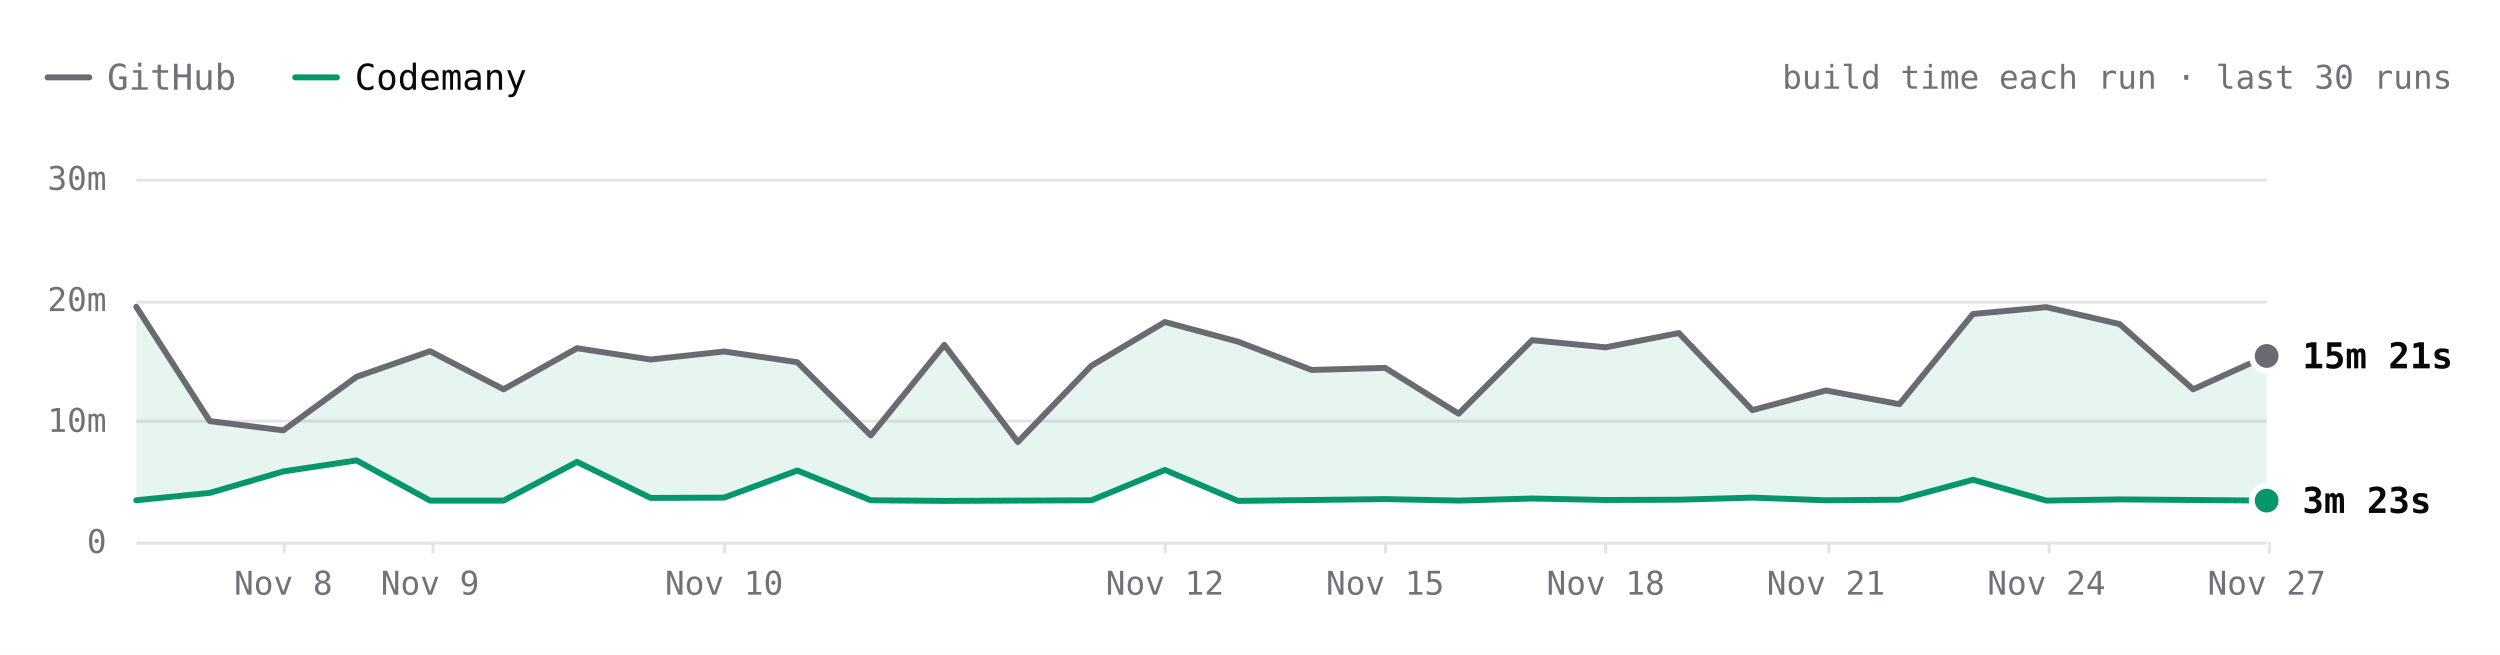
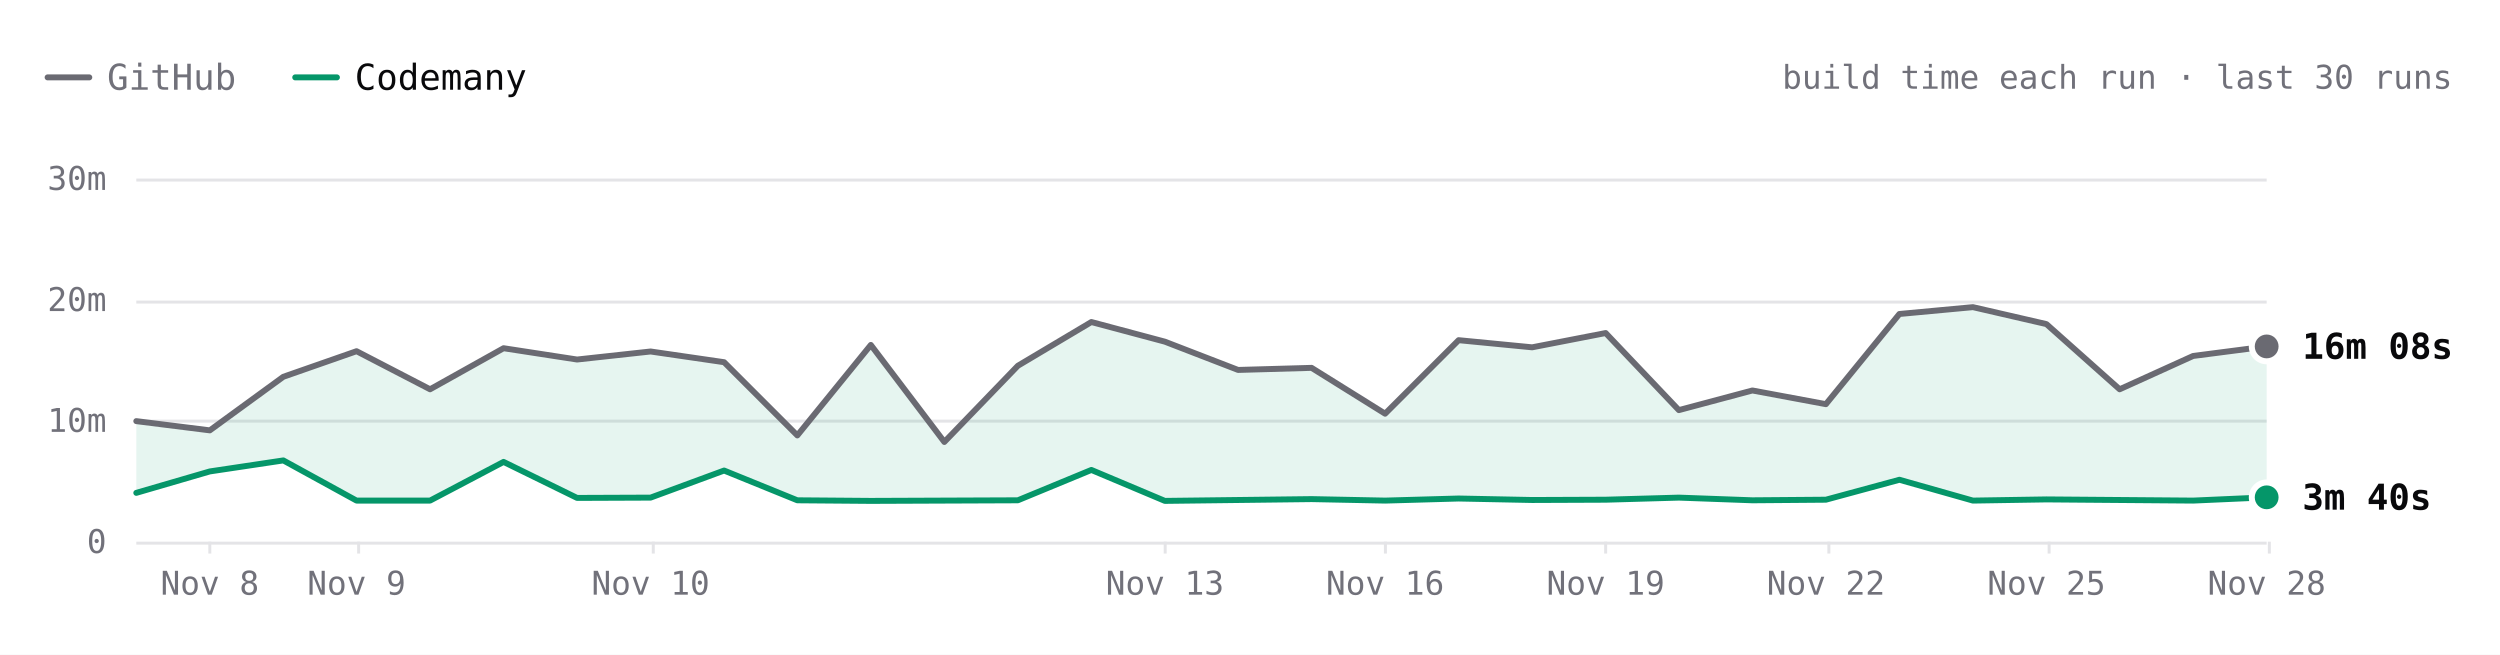
- <svg xmlns="http://www.w3.org/2000/svg" viewBox="0 0 840 220" width="840" height="220" role="img" aria-label="SwiftLint build time each run over the last 30 runs. Latest: GitHub 15m 21s, Codemany 3m 23s. Overall: 4.2× faster." font-family="'JetBrains Mono', ui-monospace, SFMono-Regular, Menlo, monospace" style="max-width:100%;height:auto;font-variant-numeric:tabular-nums">
+ <svg xmlns="http://www.w3.org/2000/svg" viewBox="0 0 840 220" width="840" height="220" role="img" aria-label="SwiftLint build time each run over the last 30 runs. Latest: GitHub 16m 08s, Codemany 3m 40s. Overall: 4.2× faster." font-family="'JetBrains Mono', ui-monospace, SFMono-Regular, Menlo, monospace" style="max-width:100%;height:auto;font-variant-numeric:tabular-nums">
  <rect width="840" height="220" fill="#ffffff" />
  <path d="M16 26h14" stroke="#6a6a72" stroke-width="2" stroke-linecap="round" />
  <text x="36" y="26" font-size="12" fill="#71717a" dominant-baseline="central">GitHub</text>
  <path d="M99.2 26h14" stroke="#059669" stroke-width="2" stroke-linecap="round" />
  <text x="119.2" y="26" font-size="12" fill="#09090b" dominant-baseline="central">Codemany</text>
  <text x="824" y="26" font-size="11" fill="#71717a" text-anchor="end" dominant-baseline="central">build time each run · last 30 runs</text>
  <path d="M45.8 182.5L761.6 182.5" stroke="#e4e4e7" stroke-width="1" fill="none" />
  <text x="35.8" y="182" font-size="11" fill="#71717a" text-anchor="end" dominant-baseline="central">0</text>
  <path d="M45.8 141.5L761.6 141.5" stroke="#e4e4e7" stroke-width="1" fill="none" />
  <text x="35.8" y="141.3" font-size="11" fill="#71717a" text-anchor="end" dominant-baseline="central">10m</text>
  <path d="M45.8 101.5L761.6 101.5" stroke="#e4e4e7" stroke-width="1" fill="none" />
  <text x="35.8" y="100.7" font-size="11" fill="#71717a" text-anchor="end" dominant-baseline="central">20m</text>
  <path d="M45.8 60.5L761.6 60.5" stroke="#e4e4e7" stroke-width="1" fill="none" />
  <text x="35.8" y="60" font-size="11" fill="#71717a" text-anchor="end" dominant-baseline="central">30m</text>
  <path d="M762.5 182L762.5 186" stroke="#e4e4e7" stroke-width="1" fill="none" />
-   <text x="761.6" y="196" font-size="11" fill="#71717a" text-anchor="middle" dominant-baseline="central">Nov 27</text>
+   <text x="761.6" y="196" font-size="11" fill="#71717a" text-anchor="middle" dominant-baseline="central">Nov 28</text>
  <path d="M688.5 182L688.5 186" stroke="#e4e4e7" stroke-width="1" fill="none" />
-   <text x="687.6" y="196" font-size="11" fill="#71717a" text-anchor="middle" dominant-baseline="central">Nov 24</text>
+   <text x="687.6" y="196" font-size="11" fill="#71717a" text-anchor="middle" dominant-baseline="central">Nov 25</text>
  <path d="M614.5 182L614.5 186" stroke="#e4e4e7" stroke-width="1" fill="none" />
-   <text x="613.5" y="196" font-size="11" fill="#71717a" text-anchor="middle" dominant-baseline="central">Nov 21</text>
+   <text x="613.5" y="196" font-size="11" fill="#71717a" text-anchor="middle" dominant-baseline="central">Nov 22</text>
  <path d="M539.5 182L539.5 186" stroke="#e4e4e7" stroke-width="1" fill="none" />
-   <text x="539.5" y="196" font-size="11" fill="#71717a" text-anchor="middle" dominant-baseline="central">Nov 18</text>
+   <text x="539.5" y="196" font-size="11" fill="#71717a" text-anchor="middle" dominant-baseline="central">Nov 19</text>
  <path d="M465.5 182L465.5 186" stroke="#e4e4e7" stroke-width="1" fill="none" />
-   <text x="465.4" y="196" font-size="11" fill="#71717a" text-anchor="middle" dominant-baseline="central">Nov 15</text>
+   <text x="465.4" y="196" font-size="11" fill="#71717a" text-anchor="middle" dominant-baseline="central">Nov 16</text>
  <path d="M391.5 182L391.5 186" stroke="#e4e4e7" stroke-width="1" fill="none" />
-   <text x="391.4" y="196" font-size="11" fill="#71717a" text-anchor="middle" dominant-baseline="central">Nov 12</text>
-   <path d="M243.5 182L243.5 186" stroke="#e4e4e7" stroke-width="1" fill="none" />
-   <text x="243.3" y="196" font-size="11" fill="#71717a" text-anchor="middle" dominant-baseline="central">Nov 10</text>
-   <path d="M145.5 182L145.5 186" stroke="#e4e4e7" stroke-width="1" fill="none" />
-   <text x="144.5" y="196" font-size="11" fill="#71717a" text-anchor="middle" dominant-baseline="central">Nov 9</text>
-   <path d="M95.5 182L95.5 186" stroke="#e4e4e7" stroke-width="1" fill="none" />
-   <text x="95.2" y="196" font-size="11" fill="#71717a" text-anchor="middle" dominant-baseline="central">Nov 8</text>
-   <path d="M45.8 103.1L70.5 141.5L95.2 144.6L119.8 126.6L144.5 118L169.2 130.8L193.9 117L218.6 120.8L243.3 118.1L267.9 121.7L292.6 146.3L317.3 115.9L342 148.5L366.7 122.9L391.4 108.2L416 114.8L440.7 124.3L465.4 123.6L490.1 139L514.8 114.3L539.5 116.7L564.1 111.9L588.8 137.8L613.5 131.2L638.2 135.8L662.9 105.5L687.6 103.2L712.2 108.9L736.9 130.8L761.6 119.6L761.6 168.2L736.9 168L712.2 167.8L687.6 168.2L662.9 161.2L638.2 167.9L613.5 168.1L588.8 167.2L564.1 167.9L539.5 168L514.8 167.5L490.1 168.2L465.4 167.7L440.7 168L416 168.3L391.4 157.9L366.7 168.1L342 168.2L317.3 168.3L292.6 168.1L267.9 158.1L243.3 167.2L218.6 167.3L193.9 155.2L169.2 168.2L144.5 168.2L119.8 154.7L95.2 158.4L70.5 165.6L45.8 168.1Z" fill="rgba(5,150,105,0.10)" />
-   <path d="M45.8 103.1L70.5 141.5L95.2 144.6L119.8 126.6L144.5 118L169.2 130.8L193.9 117L218.6 120.8L243.3 118.1L267.9 121.7L292.6 146.3L317.3 115.9L342 148.5L366.7 122.9L391.4 108.2L416 114.8L440.7 124.3L465.4 123.6L490.1 139L514.8 114.3L539.5 116.7L564.1 111.9L588.8 137.8L613.5 131.2L638.2 135.8L662.9 105.5L687.6 103.2L712.2 108.9L736.9 130.8L761.6 119.6" fill="none" stroke="#6a6a72" stroke-width="2" stroke-linecap="round" stroke-linejoin="round" />
-   <path d="M45.8 168.1L70.5 165.6L95.2 158.4L119.8 154.7L144.5 168.2L169.2 168.2L193.9 155.2L218.6 167.3L243.3 167.2L267.9 158.1L292.6 168.1L317.3 168.3L342 168.2L366.7 168.1L391.4 157.9L416 168.3L440.7 168L465.4 167.7L490.1 168.2L514.8 167.5L539.5 168L564.1 167.9L588.8 167.2L613.5 168.1L638.2 167.9L662.9 161.2L687.6 168.2L712.2 167.8L736.9 168L761.6 168.2" fill="none" stroke="#059669" stroke-width="2" stroke-linecap="round" stroke-linejoin="round" />
-   <circle cx="761.6" cy="119.6" r="6" fill="#ffffff" />
-   <circle cx="761.6" cy="119.6" r="4" fill="#6a6a72" />
-   <text x="773.6" y="119.6" font-size="12" fill="#09090b" font-weight="600" dominant-baseline="central">15m 21s</text>
-   <circle cx="761.6" cy="168.2" r="6" fill="#ffffff" />
-   <circle cx="761.6" cy="168.2" r="4" fill="#059669" />
-   <text x="773.6" y="168.2" font-size="12" fill="#09090b" font-weight="600" dominant-baseline="central">3m 23s</text>
-   <circle class="bench-mark" cx="45.8" cy="103.1" r="12" fill="#ffffff" fill-opacity="0" data-tip="SwiftLint · GitHub · 19m 24s · Nov 7, 10:14 UTC" data-href="https://github.com/codemanyhq/bench/actions/runs/42363100897/job/128383571890" style="cursor:pointer" />
-   <circle class="bench-mark" cx="45.8" cy="168.1" r="12" fill="#ffffff" fill-opacity="0" data-tip="SwiftLint · Codemany · 3m 25s · Nov 7, 10:14 UTC" data-href="https://github.com/codemanyhq/bench/actions/runs/42363100897/job/128383602763" style="cursor:pointer" />
-   <circle class="bench-mark" cx="70.5" cy="141.5" r="12" fill="#ffffff" fill-opacity="0" data-tip="SwiftLint · GitHub · 9m 57s · Nov 7, 18:35 UTC" data-href="https://github.com/codemanyhq/bench/actions/runs/42402034620/job/128502049215" style="cursor:pointer" />
-   <circle class="bench-mark" cx="70.5" cy="165.6" r="12" fill="#ffffff" fill-opacity="0" data-tip="SwiftLint · Codemany · 4m 02s · Nov 7, 18:35 UTC" data-href="https://github.com/codemanyhq/bench/actions/runs/42402034620/job/128502042522" style="cursor:pointer" />
-   <circle class="bench-mark" cx="95.2" cy="144.6" r="12" fill="#ffffff" fill-opacity="0" data-tip="SwiftLint · GitHub · 9m 12s · Nov 8, 01:04 UTC" data-href="https://github.com/codemanyhq/bench/actions/runs/42432582391/job/128584531938" style="cursor:pointer" />
-   <circle class="bench-mark" cx="95.2" cy="158.4" r="12" fill="#ffffff" fill-opacity="0" data-tip="SwiftLint · Codemany · 5m 48s · Nov 8, 01:04 UTC" data-href="https://github.com/codemanyhq/bench/actions/runs/42432582391/job/128584531964" style="cursor:pointer" />
-   <circle class="bench-mark" cx="119.8" cy="126.6" r="12" fill="#ffffff" fill-opacity="0" data-tip="SwiftLint · GitHub · 13m 37s · Nov 8, 23:58 UTC" data-href="https://github.com/codemanyhq/bench/actions/runs/42471415877/job/128905481509" style="cursor:pointer" />
-   <circle class="bench-mark" cx="119.8" cy="154.7" r="12" fill="#ffffff" fill-opacity="0" data-tip="SwiftLint · Codemany · 6m 43s · Nov 8, 23:58 UTC" data-href="https://github.com/codemanyhq/bench/actions/runs/42471415877/job/128905481180" style="cursor:pointer" />
-   <circle class="bench-mark" cx="144.5" cy="118" r="12" fill="#ffffff" fill-opacity="0" data-tip="SwiftLint · GitHub · 15m 45s · Nov 9, 11:36 UTC" data-href="https://github.com/codemanyhq/bench/actions/runs/42610365978/job/129324781860" style="cursor:pointer" />
-   <circle class="bench-mark" cx="144.5" cy="168.2" r="12" fill="#ffffff" fill-opacity="0" data-tip="SwiftLint · Codemany · 3m 24s · Nov 9, 11:36 UTC" data-href="https://github.com/codemanyhq/bench/actions/runs/42610365978/job/129324836194" style="cursor:pointer" />
-   <circle class="bench-mark" cx="169.2" cy="130.8" r="12" fill="#ffffff" fill-opacity="0" data-tip="SwiftLint · GitHub · 12m 35s · Nov 9, 18:31 UTC" data-href="https://github.com/codemanyhq/bench/actions/runs/42674474739/job/129403436869" style="cursor:pointer" />
-   <circle class="bench-mark" cx="169.2" cy="168.2" r="12" fill="#ffffff" fill-opacity="0" data-tip="SwiftLint · Codemany · 3m 24s · Nov 9, 18:31 UTC" data-href="https://github.com/codemanyhq/bench/actions/runs/42674474739/job/129403350229" style="cursor:pointer" />
-   <circle class="bench-mark" cx="193.9" cy="117" r="12" fill="#ffffff" fill-opacity="0" data-tip="SwiftLint · GitHub · 15m 59s · Nov 9, 19:12 UTC" data-href="https://github.com/codemanyhq/bench/actions/runs/42681122621/job/129405928709" style="cursor:pointer" />
-   <circle class="bench-mark" cx="193.9" cy="155.2" r="12" fill="#ffffff" fill-opacity="0" data-tip="SwiftLint · Codemany · 6m 36s · Nov 9, 19:12 UTC" data-href="https://github.com/codemanyhq/bench/actions/runs/42681122621/job/129405998627" style="cursor:pointer" />
-   <circle class="bench-mark" cx="218.6" cy="120.8" r="12" fill="#ffffff" fill-opacity="0" data-tip="SwiftLint · GitHub · 15m 03s · Nov 9, 23:21 UTC" data-href="https://github.com/codemanyhq/bench/actions/runs/42719791286/job/129531828428" style="cursor:pointer" />
-   <circle class="bench-mark" cx="218.6" cy="167.3" r="12" fill="#ffffff" fill-opacity="0" data-tip="SwiftLint · Codemany · 3m 37s · Nov 9, 23:21 UTC" data-href="https://github.com/codemanyhq/bench/actions/runs/42719791286/job/129531827054" style="cursor:pointer" />
-   <circle class="bench-mark" cx="243.3" cy="118.1" r="12" fill="#ffffff" fill-opacity="0" data-tip="SwiftLint · GitHub · 15m 43s · Nov 10, 00:29 UTC" data-href="https://github.com/codemanyhq/bench/actions/runs/42728702722/job/129559777664" style="cursor:pointer" />
-   <circle class="bench-mark" cx="243.3" cy="167.2" r="12" fill="#ffffff" fill-opacity="0" data-tip="SwiftLint · Codemany · 3m 39s · Nov 10, 00:29 UTC" data-href="https://github.com/codemanyhq/bench/actions/runs/42728702722/job/129559777618" style="cursor:pointer" />
-   <circle class="bench-mark" cx="267.9" cy="121.7" r="12" fill="#ffffff" fill-opacity="0" data-tip="SwiftLint · GitHub · 14m 50s · Nov 10, 01:36 UTC" data-href="https://github.com/codemanyhq/bench/actions/runs/42736927534/job/129585993055" style="cursor:pointer" />
-   <circle class="bench-mark" cx="267.9" cy="158.1" r="12" fill="#ffffff" fill-opacity="0" data-tip="SwiftLint · Codemany · 5m 53s · Nov 10, 01:36 UTC" data-href="https://github.com/codemanyhq/bench/actions/runs/42736927534/job/129586047231" style="cursor:pointer" />
-   <circle class="bench-mark" cx="292.6" cy="146.3" r="12" fill="#ffffff" fill-opacity="0" data-tip="SwiftLint · GitHub · 8m 46s · Nov 10, 02:30 UTC" data-href="https://github.com/codemanyhq/bench/actions/runs/42743194303/job/129605921217" style="cursor:pointer" />
-   <circle class="bench-mark" cx="292.6" cy="168.1" r="12" fill="#ffffff" fill-opacity="0" data-tip="SwiftLint · Codemany · 3m 25s · Nov 10, 02:30 UTC" data-href="https://github.com/codemanyhq/bench/actions/runs/42743194303/job/129605938050" style="cursor:pointer" />
-   <circle class="bench-mark" cx="317.3" cy="115.9" r="12" fill="#ffffff" fill-opacity="0" data-tip="SwiftLint · GitHub · 16m 15s · Nov 10, 03:23 UTC" data-href="https://github.com/codemanyhq/bench/actions/runs/42749138214/job/129623813767" style="cursor:pointer" />
-   <circle class="bench-mark" cx="317.3" cy="168.3" r="12" fill="#ffffff" fill-opacity="0" data-tip="SwiftLint · Codemany · 3m 22s · Nov 10, 03:23 UTC" data-href="https://github.com/codemanyhq/bench/actions/runs/42749138214/job/129623812780" style="cursor:pointer" />
-   <circle class="bench-mark" cx="342" cy="148.5" r="12" fill="#ffffff" fill-opacity="0" data-tip="SwiftLint · GitHub · 8m 14s · Nov 10, 11:15 UTC" data-href="https://github.com/codemanyhq/bench/actions/runs/42805942110/job/129816055025" style="cursor:pointer" />
-   <circle class="bench-mark" cx="342" cy="168.2" r="12" fill="#ffffff" fill-opacity="0" data-tip="SwiftLint · Codemany · 3m 23s · Nov 10, 11:15 UTC" data-href="https://github.com/codemanyhq/bench/actions/runs/42805942110/job/129815994587" style="cursor:pointer" />
-   <circle class="bench-mark" cx="366.7" cy="122.9" r="12" fill="#ffffff" fill-opacity="0" data-tip="SwiftLint · GitHub · 14m 32s · Nov 11, 11:00 UTC" data-href="https://github.com/codemanyhq/bench/actions/runs/43008288526/job/130481244678" style="cursor:pointer" />
-   <circle class="bench-mark" cx="366.7" cy="168.1" r="12" fill="#ffffff" fill-opacity="0" data-tip="SwiftLint · Codemany · 3m 25s · Nov 11, 11:00 UTC" data-href="https://github.com/codemanyhq/bench/actions/runs/43008288526/job/130481244463" style="cursor:pointer" />
-   <circle class="bench-mark" cx="391.4" cy="108.2" r="12" fill="#ffffff" fill-opacity="0" data-tip="SwiftLint · GitHub · 18m 09s · Nov 12, 11:16 UTC" data-href="https://github.com/codemanyhq/bench/actions/runs/43207720663/job/131168844484" style="cursor:pointer" />
-   <circle class="bench-mark" cx="391.4" cy="157.9" r="12" fill="#ffffff" fill-opacity="0" data-tip="SwiftLint · Codemany · 5m 55s · Nov 12, 11:16 UTC" data-href="https://github.com/codemanyhq/bench/actions/runs/43207720663/job/131168787210" style="cursor:pointer" />
-   <circle class="bench-mark" cx="416" cy="114.8" r="12" fill="#ffffff" fill-opacity="0" data-tip="SwiftLint · GitHub · 16m 31s · Nov 13, 11:02 UTC" data-href="https://github.com/codemanyhq/bench/actions/runs/43413705429/job/131866180247" style="cursor:pointer" />
-   <circle class="bench-mark" cx="416" cy="168.3" r="12" fill="#ffffff" fill-opacity="0" data-tip="SwiftLint · Codemany · 3m 22s · Nov 13, 11:02 UTC" data-href="https://github.com/codemanyhq/bench/actions/runs/43413705429/job/131866244794" style="cursor:pointer" />
-   <circle class="bench-mark" cx="440.7" cy="124.3" r="12" fill="#ffffff" fill-opacity="0" data-tip="SwiftLint · GitHub · 14m 12s · Nov 14, 10:29 UTC" data-href="https://github.com/codemanyhq/bench/actions/runs/43585486170/job/132429815267" style="cursor:pointer" />
-   <circle class="bench-mark" cx="440.7" cy="168" r="12" fill="#ffffff" fill-opacity="0" data-tip="SwiftLint · Codemany · 3m 26s · Nov 14, 10:29 UTC" data-href="https://github.com/codemanyhq/bench/actions/runs/43585486170/job/132429815684" style="cursor:pointer" />
-   <circle class="bench-mark" cx="465.4" cy="123.6" r="12" fill="#ffffff" fill-opacity="0" data-tip="SwiftLint · GitHub · 14m 21s · Nov 15, 10:57 UTC" data-href="https://github.com/codemanyhq/bench/actions/runs/43706507355/job/132822650942" style="cursor:pointer" />
-   <circle class="bench-mark" cx="465.4" cy="167.7" r="12" fill="#ffffff" fill-opacity="0" data-tip="SwiftLint · Codemany · 3m 31s · Nov 15, 10:57 UTC" data-href="https://github.com/codemanyhq/bench/actions/runs/43706507355/job/132822681824" style="cursor:pointer" />
-   <circle class="bench-mark" cx="490.1" cy="139" r="12" fill="#ffffff" fill-opacity="0" data-tip="SwiftLint · GitHub · 10m 35s · Nov 16, 11:23 UTC" data-href="https://github.com/codemanyhq/bench/actions/runs/43857353010/job/133286974361" style="cursor:pointer" />
-   <circle class="bench-mark" cx="490.1" cy="168.2" r="12" fill="#ffffff" fill-opacity="0" data-tip="SwiftLint · Codemany · 3m 24s · Nov 16, 11:23 UTC" data-href="https://github.com/codemanyhq/bench/actions/runs/43857353010/job/133286974204" style="cursor:pointer" />
-   <circle class="bench-mark" cx="514.8" cy="114.3" r="12" fill="#ffffff" fill-opacity="0" data-tip="SwiftLint · GitHub · 16m 39s · Nov 17, 11:54 UTC" data-href="https://github.com/codemanyhq/bench/actions/runs/44078241580/job/134021805337" style="cursor:pointer" />
-   <circle class="bench-mark" cx="514.8" cy="167.5" r="12" fill="#ffffff" fill-opacity="0" data-tip="SwiftLint · Codemany · 3m 34s · Nov 17, 11:54 UTC" data-href="https://github.com/codemanyhq/bench/actions/runs/44078241580/job/134021804966" style="cursor:pointer" />
-   <circle class="bench-mark" cx="539.5" cy="116.7" r="12" fill="#ffffff" fill-opacity="0" data-tip="SwiftLint · GitHub · 16m 04s · Nov 18, 11:45 UTC" data-href="https://github.com/codemanyhq/bench/actions/runs/44297512815/job/134805349608" style="cursor:pointer" />
-   <circle class="bench-mark" cx="539.5" cy="168" r="12" fill="#ffffff" fill-opacity="0" data-tip="SwiftLint · Codemany · 3m 26s · Nov 18, 11:45 UTC" data-href="https://github.com/codemanyhq/bench/actions/runs/44297512815/job/134805435952" style="cursor:pointer" />
-   <circle class="bench-mark" cx="564.1" cy="111.9" r="12" fill="#ffffff" fill-opacity="0" data-tip="SwiftLint · GitHub · 17m 14s · Nov 19, 11:43 UTC" data-href="https://github.com/codemanyhq/bench/actions/runs/44517273819/job/135559382056" style="cursor:pointer" />
-   <circle class="bench-mark" cx="564.1" cy="167.9" r="12" fill="#ffffff" fill-opacity="0" data-tip="SwiftLint · Codemany · 3m 28s · Nov 19, 11:43 UTC" data-href="https://github.com/codemanyhq/bench/actions/runs/44517273819/job/135559323924" style="cursor:pointer" />
-   <circle class="bench-mark" cx="588.8" cy="137.8" r="12" fill="#ffffff" fill-opacity="0" data-tip="SwiftLint · GitHub · 10m 52s · Nov 20, 11:43 UTC" data-href="https://github.com/codemanyhq/bench/actions/runs/44729832727/job/136288998553" style="cursor:pointer" />
-   <circle class="bench-mark" cx="588.8" cy="167.2" r="12" fill="#ffffff" fill-opacity="0" data-tip="SwiftLint · Codemany · 3m 39s · Nov 20, 11:43 UTC" data-href="https://github.com/codemanyhq/bench/actions/runs/44729832727/job/136288953210" style="cursor:pointer" />
-   <circle class="bench-mark" cx="613.5" cy="131.2" r="12" fill="#ffffff" fill-opacity="0" data-tip="SwiftLint · GitHub · 12m 30s · Nov 21, 11:05 UTC" data-href="https://github.com/codemanyhq/bench/actions/runs/44897451098/job/136826060636" style="cursor:pointer" />
-   <circle class="bench-mark" cx="613.5" cy="168.1" r="12" fill="#ffffff" fill-opacity="0" data-tip="SwiftLint · Codemany · 3m 25s · Nov 21, 11:05 UTC" data-href="https://github.com/codemanyhq/bench/actions/runs/44897451098/job/136826060560" style="cursor:pointer" />
-   <circle class="bench-mark" cx="638.2" cy="135.8" r="12" fill="#ffffff" fill-opacity="0" data-tip="SwiftLint · GitHub · 11m 22s · Nov 22, 11:28 UTC" data-href="https://github.com/codemanyhq/bench/actions/runs/45017455598/job/137192773129" style="cursor:pointer" />
-   <circle class="bench-mark" cx="638.2" cy="167.9" r="12" fill="#ffffff" fill-opacity="0" data-tip="SwiftLint · Codemany · 3m 28s · Nov 22, 11:28 UTC" data-href="https://github.com/codemanyhq/bench/actions/runs/45017455598/job/137192772999" style="cursor:pointer" />
-   <circle class="bench-mark" cx="662.9" cy="105.5" r="12" fill="#ffffff" fill-opacity="0" data-tip="SwiftLint · GitHub · 18m 48s · Nov 23, 12:48 UTC" data-href="https://github.com/codemanyhq/bench/actions/runs/45177778022/job/137703467953" style="cursor:pointer" />
-   <circle class="bench-mark" cx="662.9" cy="161.2" r="12" fill="#ffffff" fill-opacity="0" data-tip="SwiftLint · Codemany · 5m 07s · Nov 23, 12:48 UTC" data-href="https://github.com/codemanyhq/bench/actions/runs/45177778022/job/137703466787" style="cursor:pointer" />
-   <circle class="bench-mark" cx="687.6" cy="103.2" r="12" fill="#ffffff" fill-opacity="0" data-tip="SwiftLint · GitHub · 19m 23s · Nov 24, 13:45 UTC" data-href="https://github.com/codemanyhq/bench/actions/runs/45406778542/job/138489584910" style="cursor:pointer" />
-   <circle class="bench-mark" cx="687.6" cy="168.2" r="12" fill="#ffffff" fill-opacity="0" data-tip="SwiftLint · Codemany · 3m 24s · Nov 24, 13:45 UTC" data-href="https://github.com/codemanyhq/bench/actions/runs/45406778542/job/138489584660" style="cursor:pointer" />
-   <circle class="bench-mark" cx="712.2" cy="108.9" r="12" fill="#ffffff" fill-opacity="0" data-tip="SwiftLint · GitHub · 17m 59s · Nov 25, 12:58 UTC" data-href="https://github.com/codemanyhq/bench/actions/runs/45618925626/job/139221672376" style="cursor:pointer" />
-   <circle class="bench-mark" cx="712.2" cy="167.8" r="12" fill="#ffffff" fill-opacity="0" data-tip="SwiftLint · Codemany · 3m 30s · Nov 25, 12:58 UTC" data-href="https://github.com/codemanyhq/bench/actions/runs/45618925626/job/139221672306" style="cursor:pointer" />
-   <circle class="bench-mark" cx="736.9" cy="130.8" r="12" fill="#ffffff" fill-opacity="0" data-tip="SwiftLint · GitHub · 12m 36s · Nov 26, 12:38 UTC" data-href="https://github.com/codemanyhq/bench/actions/runs/45821540899/job/139914827042" style="cursor:pointer" />
-   <circle class="bench-mark" cx="736.9" cy="168" r="12" fill="#ffffff" fill-opacity="0" data-tip="SwiftLint · Codemany · 3m 27s · Nov 26, 12:38 UTC" data-href="https://github.com/codemanyhq/bench/actions/runs/45821540899/job/139914826720" style="cursor:pointer" />
-   <circle class="bench-mark" cx="761.6" cy="119.6" r="12" fill="#ffffff" fill-opacity="0" data-tip="SwiftLint · GitHub · 15m 21s · Nov 27, 12:25 UTC" data-href="https://github.com/codemanyhq/bench/actions/runs/45998468438/job/140503804209" style="cursor:pointer" />
-   <circle class="bench-mark" cx="761.6" cy="168.2" r="12" fill="#ffffff" fill-opacity="0" data-tip="SwiftLint · Codemany · 3m 23s · Nov 27, 12:25 UTC" data-href="https://github.com/codemanyhq/bench/actions/runs/45998468438/job/140503804218" style="cursor:pointer" />
+   <text x="391.4" y="196" font-size="11" fill="#71717a" text-anchor="middle" dominant-baseline="central">Nov 13</text>
+   <path d="M219.5 182L219.5 186" stroke="#e4e4e7" stroke-width="1" fill="none" />
+   <text x="218.6" y="196" font-size="11" fill="#71717a" text-anchor="middle" dominant-baseline="central">Nov 10</text>
+   <path d="M120.5 182L120.5 186" stroke="#e4e4e7" stroke-width="1" fill="none" />
+   <text x="119.8" y="196" font-size="11" fill="#71717a" text-anchor="middle" dominant-baseline="central">Nov 9</text>
+   <path d="M70.5 182L70.5 186" stroke="#e4e4e7" stroke-width="1" fill="none" />
+   <text x="70.5" y="196" font-size="11" fill="#71717a" text-anchor="middle" dominant-baseline="central">Nov 8</text>
+   <path d="M45.8 141.5L70.5 144.6L95.2 126.6L119.8 118L144.5 130.8L169.2 117L193.9 120.8L218.6 118.1L243.3 121.7L267.9 146.3L292.6 115.9L317.3 148.5L342 122.9L366.7 108.2L391.4 114.8L416 124.3L440.7 123.6L465.4 139L490.1 114.3L514.8 116.7L539.5 111.9L564.1 137.8L588.8 131.2L613.5 135.8L638.2 105.5L662.9 103.2L687.6 108.9L712.2 130.8L736.9 119.6L761.6 116.4L761.6 167.1L736.9 168.2L712.2 168L687.6 167.8L662.9 168.2L638.2 161.2L613.5 167.9L588.8 168.1L564.1 167.2L539.5 167.9L514.8 168L490.1 167.5L465.4 168.2L440.7 167.7L416 168L391.4 168.3L366.7 157.9L342 168.1L317.3 168.2L292.6 168.3L267.9 168.1L243.3 158.1L218.6 167.2L193.9 167.3L169.2 155.2L144.5 168.2L119.8 168.2L95.2 154.7L70.5 158.4L45.8 165.6Z" fill="rgba(5,150,105,0.10)" />
+   <path d="M45.8 141.5L70.5 144.6L95.2 126.6L119.8 118L144.5 130.8L169.2 117L193.9 120.8L218.6 118.1L243.3 121.7L267.9 146.3L292.6 115.9L317.3 148.5L342 122.9L366.7 108.2L391.4 114.8L416 124.3L440.7 123.6L465.4 139L490.1 114.3L514.8 116.7L539.5 111.9L564.1 137.8L588.8 131.2L613.5 135.8L638.2 105.5L662.9 103.2L687.6 108.9L712.2 130.8L736.9 119.6L761.6 116.4" fill="none" stroke="#6a6a72" stroke-width="2" stroke-linecap="round" stroke-linejoin="round" />
+   <path d="M45.8 165.6L70.5 158.4L95.2 154.7L119.8 168.2L144.5 168.2L169.2 155.2L193.9 167.3L218.6 167.2L243.3 158.1L267.9 168.1L292.6 168.3L317.3 168.2L342 168.1L366.7 157.9L391.4 168.3L416 168L440.7 167.7L465.4 168.2L490.1 167.5L514.8 168L539.5 167.9L564.1 167.2L588.8 168.1L613.5 167.9L638.2 161.2L662.9 168.2L687.6 167.8L712.2 168L736.9 168.2L761.6 167.1" fill="none" stroke="#059669" stroke-width="2" stroke-linecap="round" stroke-linejoin="round" />
+   <circle cx="761.6" cy="116.4" r="6" fill="#ffffff" />
+   <circle cx="761.6" cy="116.4" r="4" fill="#6a6a72" />
+   <text x="773.6" y="116.4" font-size="12" fill="#09090b" font-weight="600" dominant-baseline="central">16m 08s</text>
+   <circle cx="761.6" cy="167.1" r="6" fill="#ffffff" />
+   <circle cx="761.6" cy="167.1" r="4" fill="#059669" />
+   <text x="773.6" y="167.1" font-size="12" fill="#09090b" font-weight="600" dominant-baseline="central">3m 40s</text>
+   <circle class="bench-mark" cx="45.8" cy="141.5" r="12" fill="#ffffff" fill-opacity="0" data-tip="SwiftLint · GitHub · 9m 57s · Nov 7, 18:35 UTC" data-href="https://github.com/codemanyhq/bench/actions/runs/42402034620/job/128502049215" style="cursor:pointer" />
+   <circle class="bench-mark" cx="45.8" cy="165.6" r="12" fill="#ffffff" fill-opacity="0" data-tip="SwiftLint · Codemany · 4m 02s · Nov 7, 18:35 UTC" data-href="https://github.com/codemanyhq/bench/actions/runs/42402034620/job/128502042522" style="cursor:pointer" />
+   <circle class="bench-mark" cx="70.5" cy="144.6" r="12" fill="#ffffff" fill-opacity="0" data-tip="SwiftLint · GitHub · 9m 12s · Nov 8, 01:04 UTC" data-href="https://github.com/codemanyhq/bench/actions/runs/42432582391/job/128584531938" style="cursor:pointer" />
+   <circle class="bench-mark" cx="70.5" cy="158.4" r="12" fill="#ffffff" fill-opacity="0" data-tip="SwiftLint · Codemany · 5m 48s · Nov 8, 01:04 UTC" data-href="https://github.com/codemanyhq/bench/actions/runs/42432582391/job/128584531964" style="cursor:pointer" />
+   <circle class="bench-mark" cx="95.2" cy="126.6" r="12" fill="#ffffff" fill-opacity="0" data-tip="SwiftLint · GitHub · 13m 37s · Nov 8, 23:58 UTC" data-href="https://github.com/codemanyhq/bench/actions/runs/42471415877/job/128905481509" style="cursor:pointer" />
+   <circle class="bench-mark" cx="95.2" cy="154.7" r="12" fill="#ffffff" fill-opacity="0" data-tip="SwiftLint · Codemany · 6m 43s · Nov 8, 23:58 UTC" data-href="https://github.com/codemanyhq/bench/actions/runs/42471415877/job/128905481180" style="cursor:pointer" />
+   <circle class="bench-mark" cx="119.8" cy="118" r="12" fill="#ffffff" fill-opacity="0" data-tip="SwiftLint · GitHub · 15m 45s · Nov 9, 11:36 UTC" data-href="https://github.com/codemanyhq/bench/actions/runs/42610365978/job/129324781860" style="cursor:pointer" />
+   <circle class="bench-mark" cx="119.8" cy="168.2" r="12" fill="#ffffff" fill-opacity="0" data-tip="SwiftLint · Codemany · 3m 24s · Nov 9, 11:36 UTC" data-href="https://github.com/codemanyhq/bench/actions/runs/42610365978/job/129324836194" style="cursor:pointer" />
+   <circle class="bench-mark" cx="144.5" cy="130.8" r="12" fill="#ffffff" fill-opacity="0" data-tip="SwiftLint · GitHub · 12m 35s · Nov 9, 18:31 UTC" data-href="https://github.com/codemanyhq/bench/actions/runs/42674474739/job/129403436869" style="cursor:pointer" />
+   <circle class="bench-mark" cx="144.5" cy="168.2" r="12" fill="#ffffff" fill-opacity="0" data-tip="SwiftLint · Codemany · 3m 24s · Nov 9, 18:31 UTC" data-href="https://github.com/codemanyhq/bench/actions/runs/42674474739/job/129403350229" style="cursor:pointer" />
+   <circle class="bench-mark" cx="169.2" cy="117" r="12" fill="#ffffff" fill-opacity="0" data-tip="SwiftLint · GitHub · 15m 59s · Nov 9, 19:12 UTC" data-href="https://github.com/codemanyhq/bench/actions/runs/42681122621/job/129405928709" style="cursor:pointer" />
+   <circle class="bench-mark" cx="169.2" cy="155.2" r="12" fill="#ffffff" fill-opacity="0" data-tip="SwiftLint · Codemany · 6m 36s · Nov 9, 19:12 UTC" data-href="https://github.com/codemanyhq/bench/actions/runs/42681122621/job/129405998627" style="cursor:pointer" />
+   <circle class="bench-mark" cx="193.9" cy="120.8" r="12" fill="#ffffff" fill-opacity="0" data-tip="SwiftLint · GitHub · 15m 03s · Nov 9, 23:21 UTC" data-href="https://github.com/codemanyhq/bench/actions/runs/42719791286/job/129531828428" style="cursor:pointer" />
+   <circle class="bench-mark" cx="193.9" cy="167.3" r="12" fill="#ffffff" fill-opacity="0" data-tip="SwiftLint · Codemany · 3m 37s · Nov 9, 23:21 UTC" data-href="https://github.com/codemanyhq/bench/actions/runs/42719791286/job/129531827054" style="cursor:pointer" />
+   <circle class="bench-mark" cx="218.6" cy="118.1" r="12" fill="#ffffff" fill-opacity="0" data-tip="SwiftLint · GitHub · 15m 43s · Nov 10, 00:29 UTC" data-href="https://github.com/codemanyhq/bench/actions/runs/42728702722/job/129559777664" style="cursor:pointer" />
+   <circle class="bench-mark" cx="218.6" cy="167.2" r="12" fill="#ffffff" fill-opacity="0" data-tip="SwiftLint · Codemany · 3m 39s · Nov 10, 00:29 UTC" data-href="https://github.com/codemanyhq/bench/actions/runs/42728702722/job/129559777618" style="cursor:pointer" />
+   <circle class="bench-mark" cx="243.3" cy="121.7" r="12" fill="#ffffff" fill-opacity="0" data-tip="SwiftLint · GitHub · 14m 50s · Nov 10, 01:36 UTC" data-href="https://github.com/codemanyhq/bench/actions/runs/42736927534/job/129585993055" style="cursor:pointer" />
+   <circle class="bench-mark" cx="243.3" cy="158.1" r="12" fill="#ffffff" fill-opacity="0" data-tip="SwiftLint · Codemany · 5m 53s · Nov 10, 01:36 UTC" data-href="https://github.com/codemanyhq/bench/actions/runs/42736927534/job/129586047231" style="cursor:pointer" />
+   <circle class="bench-mark" cx="267.9" cy="146.3" r="12" fill="#ffffff" fill-opacity="0" data-tip="SwiftLint · GitHub · 8m 46s · Nov 10, 02:30 UTC" data-href="https://github.com/codemanyhq/bench/actions/runs/42743194303/job/129605921217" style="cursor:pointer" />
+   <circle class="bench-mark" cx="267.9" cy="168.1" r="12" fill="#ffffff" fill-opacity="0" data-tip="SwiftLint · Codemany · 3m 25s · Nov 10, 02:30 UTC" data-href="https://github.com/codemanyhq/bench/actions/runs/42743194303/job/129605938050" style="cursor:pointer" />
+   <circle class="bench-mark" cx="292.6" cy="115.9" r="12" fill="#ffffff" fill-opacity="0" data-tip="SwiftLint · GitHub · 16m 15s · Nov 10, 03:23 UTC" data-href="https://github.com/codemanyhq/bench/actions/runs/42749138214/job/129623813767" style="cursor:pointer" />
+   <circle class="bench-mark" cx="292.6" cy="168.3" r="12" fill="#ffffff" fill-opacity="0" data-tip="SwiftLint · Codemany · 3m 22s · Nov 10, 03:23 UTC" data-href="https://github.com/codemanyhq/bench/actions/runs/42749138214/job/129623812780" style="cursor:pointer" />
+   <circle class="bench-mark" cx="317.3" cy="148.5" r="12" fill="#ffffff" fill-opacity="0" data-tip="SwiftLint · GitHub · 8m 14s · Nov 10, 11:15 UTC" data-href="https://github.com/codemanyhq/bench/actions/runs/42805942110/job/129816055025" style="cursor:pointer" />
+   <circle class="bench-mark" cx="317.3" cy="168.2" r="12" fill="#ffffff" fill-opacity="0" data-tip="SwiftLint · Codemany · 3m 23s · Nov 10, 11:15 UTC" data-href="https://github.com/codemanyhq/bench/actions/runs/42805942110/job/129815994587" style="cursor:pointer" />
+   <circle class="bench-mark" cx="342" cy="122.9" r="12" fill="#ffffff" fill-opacity="0" data-tip="SwiftLint · GitHub · 14m 32s · Nov 11, 11:00 UTC" data-href="https://github.com/codemanyhq/bench/actions/runs/43008288526/job/130481244678" style="cursor:pointer" />
+   <circle class="bench-mark" cx="342" cy="168.1" r="12" fill="#ffffff" fill-opacity="0" data-tip="SwiftLint · Codemany · 3m 25s · Nov 11, 11:00 UTC" data-href="https://github.com/codemanyhq/bench/actions/runs/43008288526/job/130481244463" style="cursor:pointer" />
+   <circle class="bench-mark" cx="366.7" cy="108.2" r="12" fill="#ffffff" fill-opacity="0" data-tip="SwiftLint · GitHub · 18m 09s · Nov 12, 11:16 UTC" data-href="https://github.com/codemanyhq/bench/actions/runs/43207720663/job/131168844484" style="cursor:pointer" />
+   <circle class="bench-mark" cx="366.7" cy="157.9" r="12" fill="#ffffff" fill-opacity="0" data-tip="SwiftLint · Codemany · 5m 55s · Nov 12, 11:16 UTC" data-href="https://github.com/codemanyhq/bench/actions/runs/43207720663/job/131168787210" style="cursor:pointer" />
+   <circle class="bench-mark" cx="391.4" cy="114.8" r="12" fill="#ffffff" fill-opacity="0" data-tip="SwiftLint · GitHub · 16m 31s · Nov 13, 11:02 UTC" data-href="https://github.com/codemanyhq/bench/actions/runs/43413705429/job/131866180247" style="cursor:pointer" />
+   <circle class="bench-mark" cx="391.4" cy="168.3" r="12" fill="#ffffff" fill-opacity="0" data-tip="SwiftLint · Codemany · 3m 22s · Nov 13, 11:02 UTC" data-href="https://github.com/codemanyhq/bench/actions/runs/43413705429/job/131866244794" style="cursor:pointer" />
+   <circle class="bench-mark" cx="416" cy="124.3" r="12" fill="#ffffff" fill-opacity="0" data-tip="SwiftLint · GitHub · 14m 12s · Nov 14, 10:29 UTC" data-href="https://github.com/codemanyhq/bench/actions/runs/43585486170/job/132429815267" style="cursor:pointer" />
+   <circle class="bench-mark" cx="416" cy="168" r="12" fill="#ffffff" fill-opacity="0" data-tip="SwiftLint · Codemany · 3m 26s · Nov 14, 10:29 UTC" data-href="https://github.com/codemanyhq/bench/actions/runs/43585486170/job/132429815684" style="cursor:pointer" />
+   <circle class="bench-mark" cx="440.7" cy="123.6" r="12" fill="#ffffff" fill-opacity="0" data-tip="SwiftLint · GitHub · 14m 21s · Nov 15, 10:57 UTC" data-href="https://github.com/codemanyhq/bench/actions/runs/43706507355/job/132822650942" style="cursor:pointer" />
+   <circle class="bench-mark" cx="440.7" cy="167.7" r="12" fill="#ffffff" fill-opacity="0" data-tip="SwiftLint · Codemany · 3m 31s · Nov 15, 10:57 UTC" data-href="https://github.com/codemanyhq/bench/actions/runs/43706507355/job/132822681824" style="cursor:pointer" />
+   <circle class="bench-mark" cx="465.4" cy="139" r="12" fill="#ffffff" fill-opacity="0" data-tip="SwiftLint · GitHub · 10m 35s · Nov 16, 11:23 UTC" data-href="https://github.com/codemanyhq/bench/actions/runs/43857353010/job/133286974361" style="cursor:pointer" />
+   <circle class="bench-mark" cx="465.4" cy="168.2" r="12" fill="#ffffff" fill-opacity="0" data-tip="SwiftLint · Codemany · 3m 24s · Nov 16, 11:23 UTC" data-href="https://github.com/codemanyhq/bench/actions/runs/43857353010/job/133286974204" style="cursor:pointer" />
+   <circle class="bench-mark" cx="490.1" cy="114.3" r="12" fill="#ffffff" fill-opacity="0" data-tip="SwiftLint · GitHub · 16m 39s · Nov 17, 11:54 UTC" data-href="https://github.com/codemanyhq/bench/actions/runs/44078241580/job/134021805337" style="cursor:pointer" />
+   <circle class="bench-mark" cx="490.1" cy="167.5" r="12" fill="#ffffff" fill-opacity="0" data-tip="SwiftLint · Codemany · 3m 34s · Nov 17, 11:54 UTC" data-href="https://github.com/codemanyhq/bench/actions/runs/44078241580/job/134021804966" style="cursor:pointer" />
+   <circle class="bench-mark" cx="514.8" cy="116.7" r="12" fill="#ffffff" fill-opacity="0" data-tip="SwiftLint · GitHub · 16m 04s · Nov 18, 11:45 UTC" data-href="https://github.com/codemanyhq/bench/actions/runs/44297512815/job/134805349608" style="cursor:pointer" />
+   <circle class="bench-mark" cx="514.8" cy="168" r="12" fill="#ffffff" fill-opacity="0" data-tip="SwiftLint · Codemany · 3m 26s · Nov 18, 11:45 UTC" data-href="https://github.com/codemanyhq/bench/actions/runs/44297512815/job/134805435952" style="cursor:pointer" />
+   <circle class="bench-mark" cx="539.5" cy="111.9" r="12" fill="#ffffff" fill-opacity="0" data-tip="SwiftLint · GitHub · 17m 14s · Nov 19, 11:43 UTC" data-href="https://github.com/codemanyhq/bench/actions/runs/44517273819/job/135559382056" style="cursor:pointer" />
+   <circle class="bench-mark" cx="539.5" cy="167.9" r="12" fill="#ffffff" fill-opacity="0" data-tip="SwiftLint · Codemany · 3m 28s · Nov 19, 11:43 UTC" data-href="https://github.com/codemanyhq/bench/actions/runs/44517273819/job/135559323924" style="cursor:pointer" />
+   <circle class="bench-mark" cx="564.1" cy="137.8" r="12" fill="#ffffff" fill-opacity="0" data-tip="SwiftLint · GitHub · 10m 52s · Nov 20, 11:43 UTC" data-href="https://github.com/codemanyhq/bench/actions/runs/44729832727/job/136288998553" style="cursor:pointer" />
+   <circle class="bench-mark" cx="564.1" cy="167.2" r="12" fill="#ffffff" fill-opacity="0" data-tip="SwiftLint · Codemany · 3m 39s · Nov 20, 11:43 UTC" data-href="https://github.com/codemanyhq/bench/actions/runs/44729832727/job/136288953210" style="cursor:pointer" />
+   <circle class="bench-mark" cx="588.8" cy="131.2" r="12" fill="#ffffff" fill-opacity="0" data-tip="SwiftLint · GitHub · 12m 30s · Nov 21, 11:05 UTC" data-href="https://github.com/codemanyhq/bench/actions/runs/44897451098/job/136826060636" style="cursor:pointer" />
+   <circle class="bench-mark" cx="588.8" cy="168.1" r="12" fill="#ffffff" fill-opacity="0" data-tip="SwiftLint · Codemany · 3m 25s · Nov 21, 11:05 UTC" data-href="https://github.com/codemanyhq/bench/actions/runs/44897451098/job/136826060560" style="cursor:pointer" />
+   <circle class="bench-mark" cx="613.5" cy="135.8" r="12" fill="#ffffff" fill-opacity="0" data-tip="SwiftLint · GitHub · 11m 22s · Nov 22, 11:28 UTC" data-href="https://github.com/codemanyhq/bench/actions/runs/45017455598/job/137192773129" style="cursor:pointer" />
+   <circle class="bench-mark" cx="613.5" cy="167.9" r="12" fill="#ffffff" fill-opacity="0" data-tip="SwiftLint · Codemany · 3m 28s · Nov 22, 11:28 UTC" data-href="https://github.com/codemanyhq/bench/actions/runs/45017455598/job/137192772999" style="cursor:pointer" />
+   <circle class="bench-mark" cx="638.2" cy="105.5" r="12" fill="#ffffff" fill-opacity="0" data-tip="SwiftLint · GitHub · 18m 48s · Nov 23, 12:48 UTC" data-href="https://github.com/codemanyhq/bench/actions/runs/45177778022/job/137703467953" style="cursor:pointer" />
+   <circle class="bench-mark" cx="638.2" cy="161.2" r="12" fill="#ffffff" fill-opacity="0" data-tip="SwiftLint · Codemany · 5m 07s · Nov 23, 12:48 UTC" data-href="https://github.com/codemanyhq/bench/actions/runs/45177778022/job/137703466787" style="cursor:pointer" />
+   <circle class="bench-mark" cx="662.9" cy="103.2" r="12" fill="#ffffff" fill-opacity="0" data-tip="SwiftLint · GitHub · 19m 23s · Nov 24, 13:45 UTC" data-href="https://github.com/codemanyhq/bench/actions/runs/45406778542/job/138489584910" style="cursor:pointer" />
+   <circle class="bench-mark" cx="662.9" cy="168.2" r="12" fill="#ffffff" fill-opacity="0" data-tip="SwiftLint · Codemany · 3m 24s · Nov 24, 13:45 UTC" data-href="https://github.com/codemanyhq/bench/actions/runs/45406778542/job/138489584660" style="cursor:pointer" />
+   <circle class="bench-mark" cx="687.6" cy="108.9" r="12" fill="#ffffff" fill-opacity="0" data-tip="SwiftLint · GitHub · 17m 59s · Nov 25, 12:58 UTC" data-href="https://github.com/codemanyhq/bench/actions/runs/45618925626/job/139221672376" style="cursor:pointer" />
+   <circle class="bench-mark" cx="687.6" cy="167.8" r="12" fill="#ffffff" fill-opacity="0" data-tip="SwiftLint · Codemany · 3m 30s · Nov 25, 12:58 UTC" data-href="https://github.com/codemanyhq/bench/actions/runs/45618925626/job/139221672306" style="cursor:pointer" />
+   <circle class="bench-mark" cx="712.2" cy="130.8" r="12" fill="#ffffff" fill-opacity="0" data-tip="SwiftLint · GitHub · 12m 36s · Nov 26, 12:38 UTC" data-href="https://github.com/codemanyhq/bench/actions/runs/45821540899/job/139914827042" style="cursor:pointer" />
+   <circle class="bench-mark" cx="712.2" cy="168" r="12" fill="#ffffff" fill-opacity="0" data-tip="SwiftLint · Codemany · 3m 27s · Nov 26, 12:38 UTC" data-href="https://github.com/codemanyhq/bench/actions/runs/45821540899/job/139914826720" style="cursor:pointer" />
+   <circle class="bench-mark" cx="736.9" cy="119.6" r="12" fill="#ffffff" fill-opacity="0" data-tip="SwiftLint · GitHub · 15m 21s · Nov 27, 12:25 UTC" data-href="https://github.com/codemanyhq/bench/actions/runs/45998468438/job/140503804209" style="cursor:pointer" />
+   <circle class="bench-mark" cx="736.9" cy="168.2" r="12" fill="#ffffff" fill-opacity="0" data-tip="SwiftLint · Codemany · 3m 23s · Nov 27, 12:25 UTC" data-href="https://github.com/codemanyhq/bench/actions/runs/45998468438/job/140503804218" style="cursor:pointer" />
+   <circle class="bench-mark" cx="761.6" cy="116.4" r="12" fill="#ffffff" fill-opacity="0" data-tip="SwiftLint · GitHub · 16m 08s · Nov 28, 11:49 UTC" data-href="https://github.com/codemanyhq/bench/actions/runs/46141654436/job/140968741245" style="cursor:pointer" />
+   <circle class="bench-mark" cx="761.6" cy="167.1" r="12" fill="#ffffff" fill-opacity="0" data-tip="SwiftLint · Codemany · 3m 40s · Nov 28, 11:49 UTC" data-href="https://github.com/codemanyhq/bench/actions/runs/46141654436/job/140968741155" style="cursor:pointer" />
</svg>
